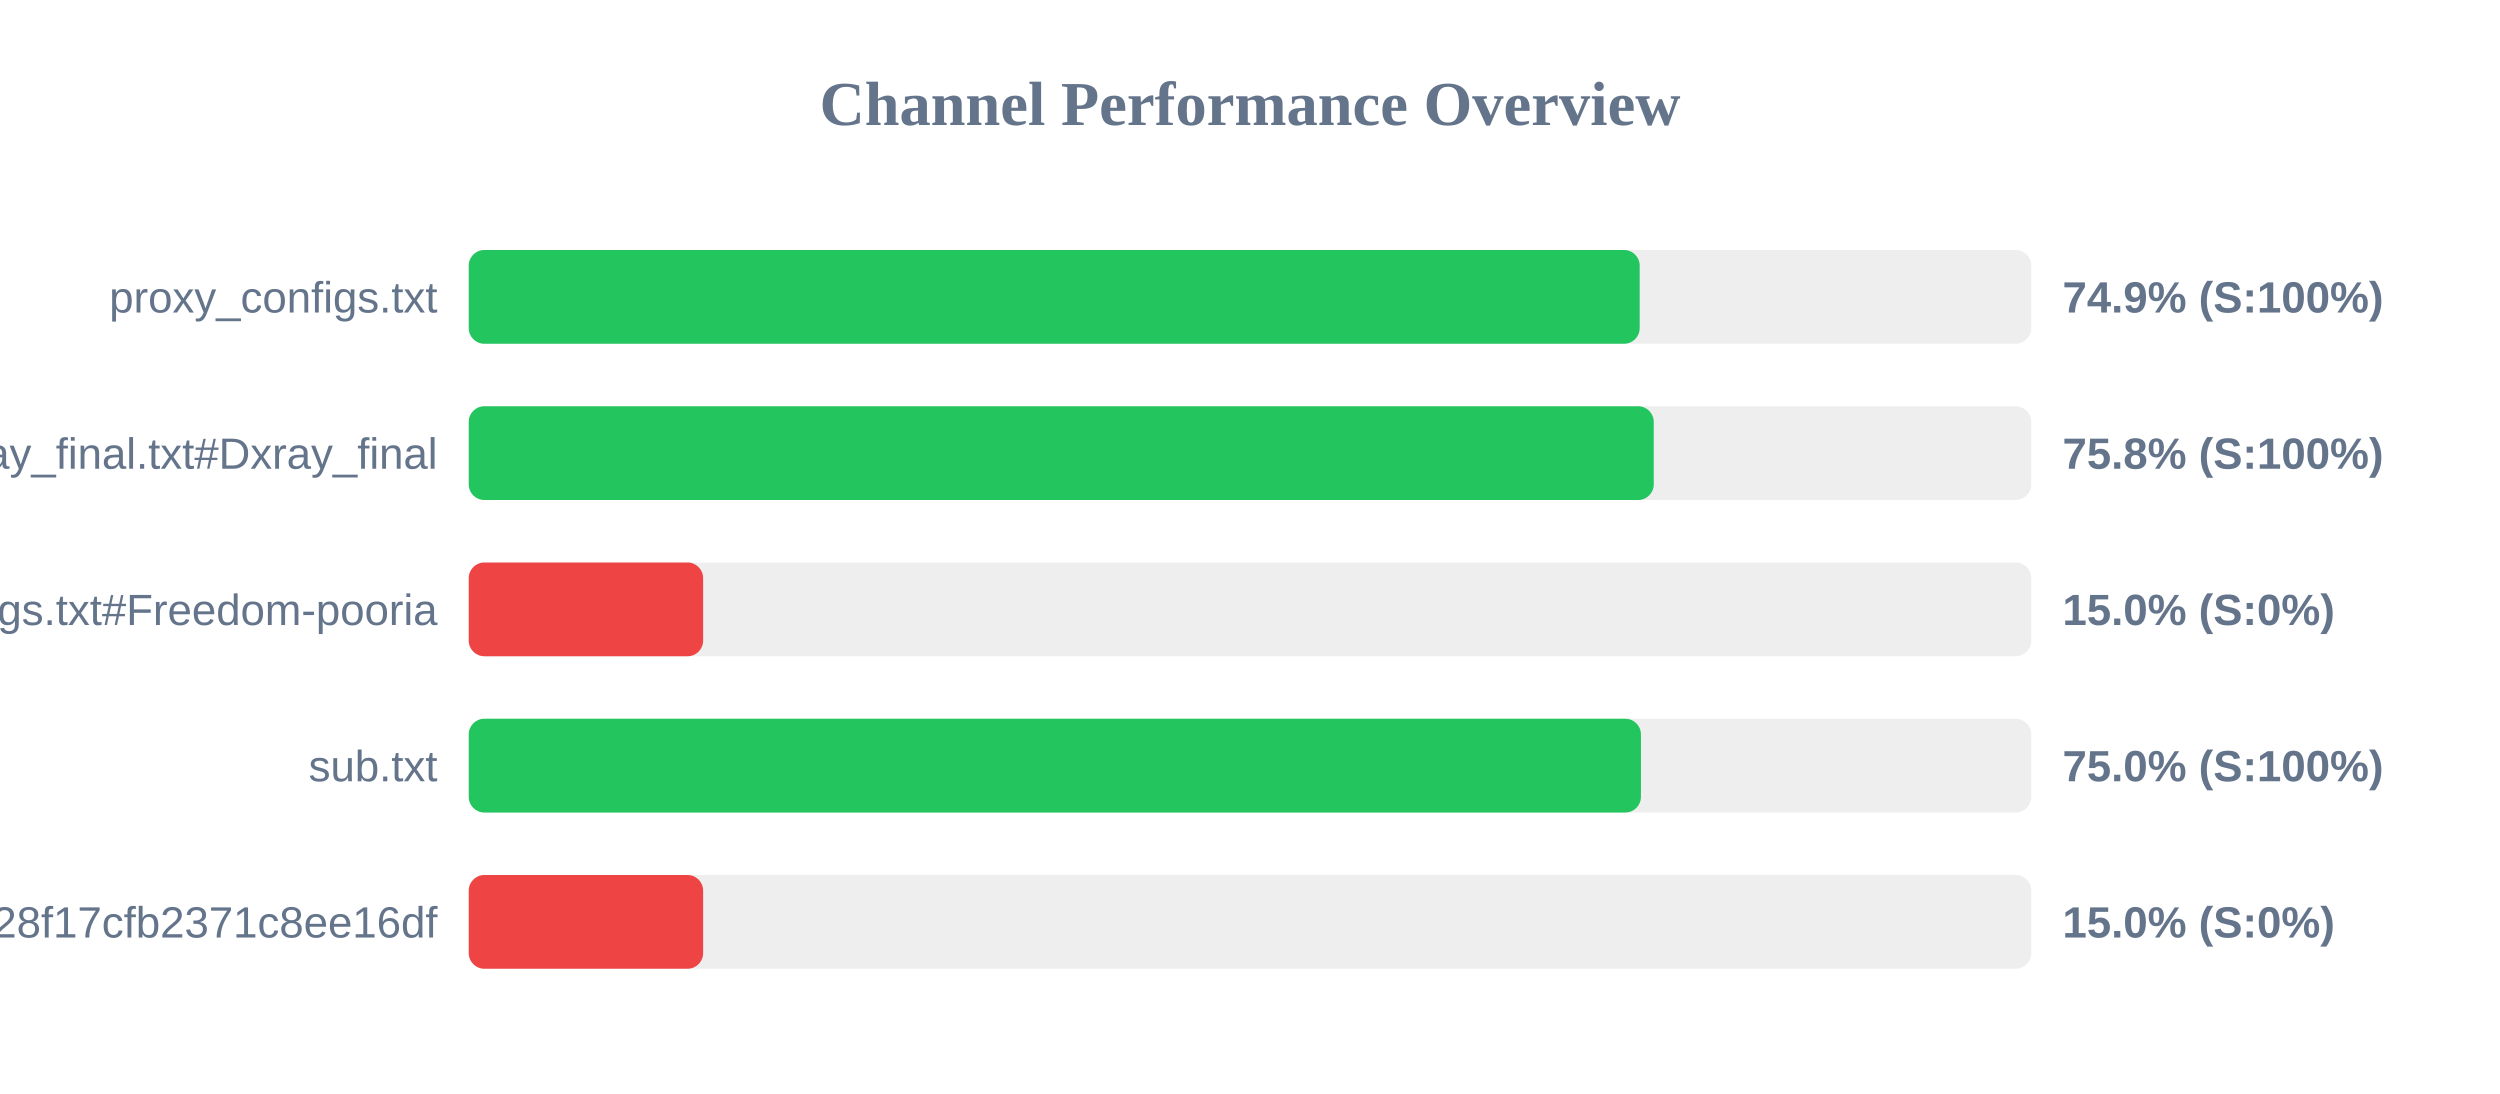
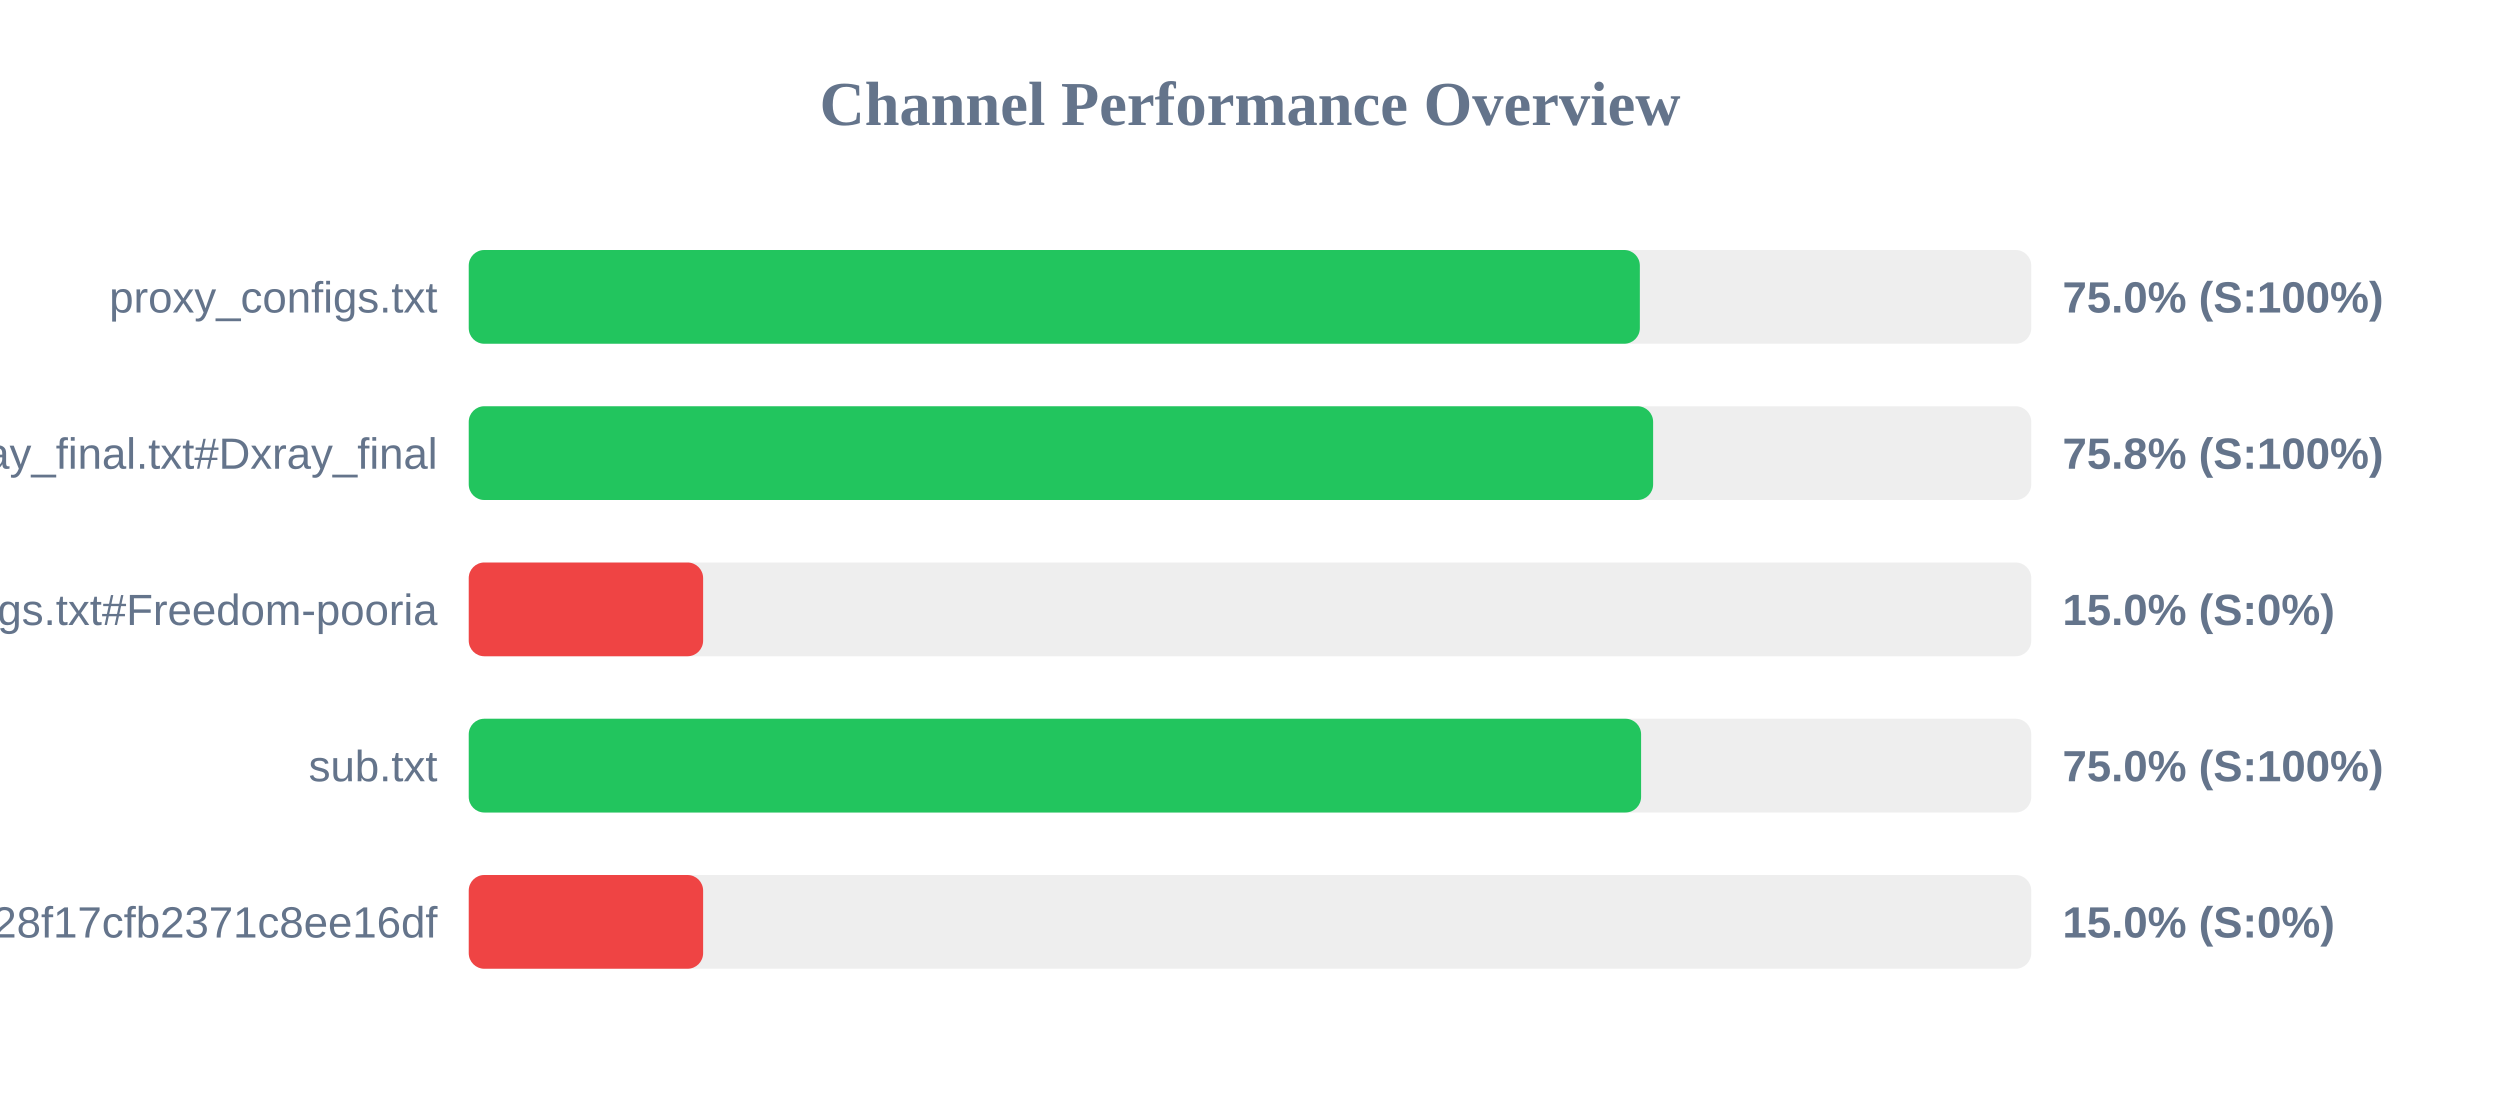
<svg xmlns="http://www.w3.org/2000/svg" width="800" height="350" version="1.1">
  <style>
        .row { font: 14px Arial; fill: #64748b; }
        .score { font: bold 14px Arial; fill: #64748b; }
    </style>
  <text x="400" y="40" text-anchor="middle" font-size="20px" font-weight="bold" fill="#64748b">Channel Performance Overview</text>
  <rect x="150" y="80" width="500" height="30" fill="#eee" rx="5" />
-   <rect x="150" y="80" width="374.7" height="30" fill="#22c55e" rx="5" />
+   <rect x="150" y="80" width="374.75" height="30" fill="#22c55e" rx="5" />
  <text x="140" y="100" text-anchor="end" class="row">proxy_configs.txt</text>
-   <text x="660" y="100" text-anchor="start" class="score">74.9% (S:100%)</text>
+   <text x="660" y="100" text-anchor="start" class="score">75.0% (S:100%)</text>
  <rect x="150" y="130" width="500" height="30" fill="#eee" rx="5" />
-   <rect x="150" y="130" width="379.2" height="30" fill="#22c55e" rx="5" />
+   <rect x="150" y="130" width="379.0" height="30" fill="#22c55e" rx="5" />
  <text x="140" y="150" text-anchor="end" class="row">xray_final.txt#Dxray_final</text>
  <text x="660" y="150" text-anchor="start" class="score">75.8% (S:100%)</text>
  <rect x="150" y="180" width="500" height="30" fill="#eee" rx="5" />
  <rect x="150" y="180" width="75.0" height="30" fill="#ef4444" rx="5" />
  <text x="140" y="200" text-anchor="end" class="row">v2ray_configs.txt#Freedom-pooria</text>
  <text x="660" y="200" text-anchor="start" class="score">15.0% (S:0%)</text>
  <rect x="150" y="230" width="500" height="30" fill="#eee" rx="5" />
-   <rect x="150" y="230" width="375.1" height="30" fill="#22c55e" rx="5" />
+   <rect x="150" y="230" width="375.15" height="30" fill="#22c55e" rx="5" />
  <text x="140" y="250" text-anchor="end" class="row">sub.txt</text>
  <text x="660" y="250" text-anchor="start" class="score">75.0% (S:100%)</text>
  <rect x="150" y="280" width="500" height="30" fill="#eee" rx="5" />
  <rect x="150" y="280" width="75.0" height="30" fill="#ef4444" rx="5" />
  <text x="140" y="300" text-anchor="end" class="row">?token=fedfed7b41b828f17cfb2371c8ee16df</text>
  <text x="660" y="300" text-anchor="start" class="score">15.0% (S:0%)</text>
</svg>
